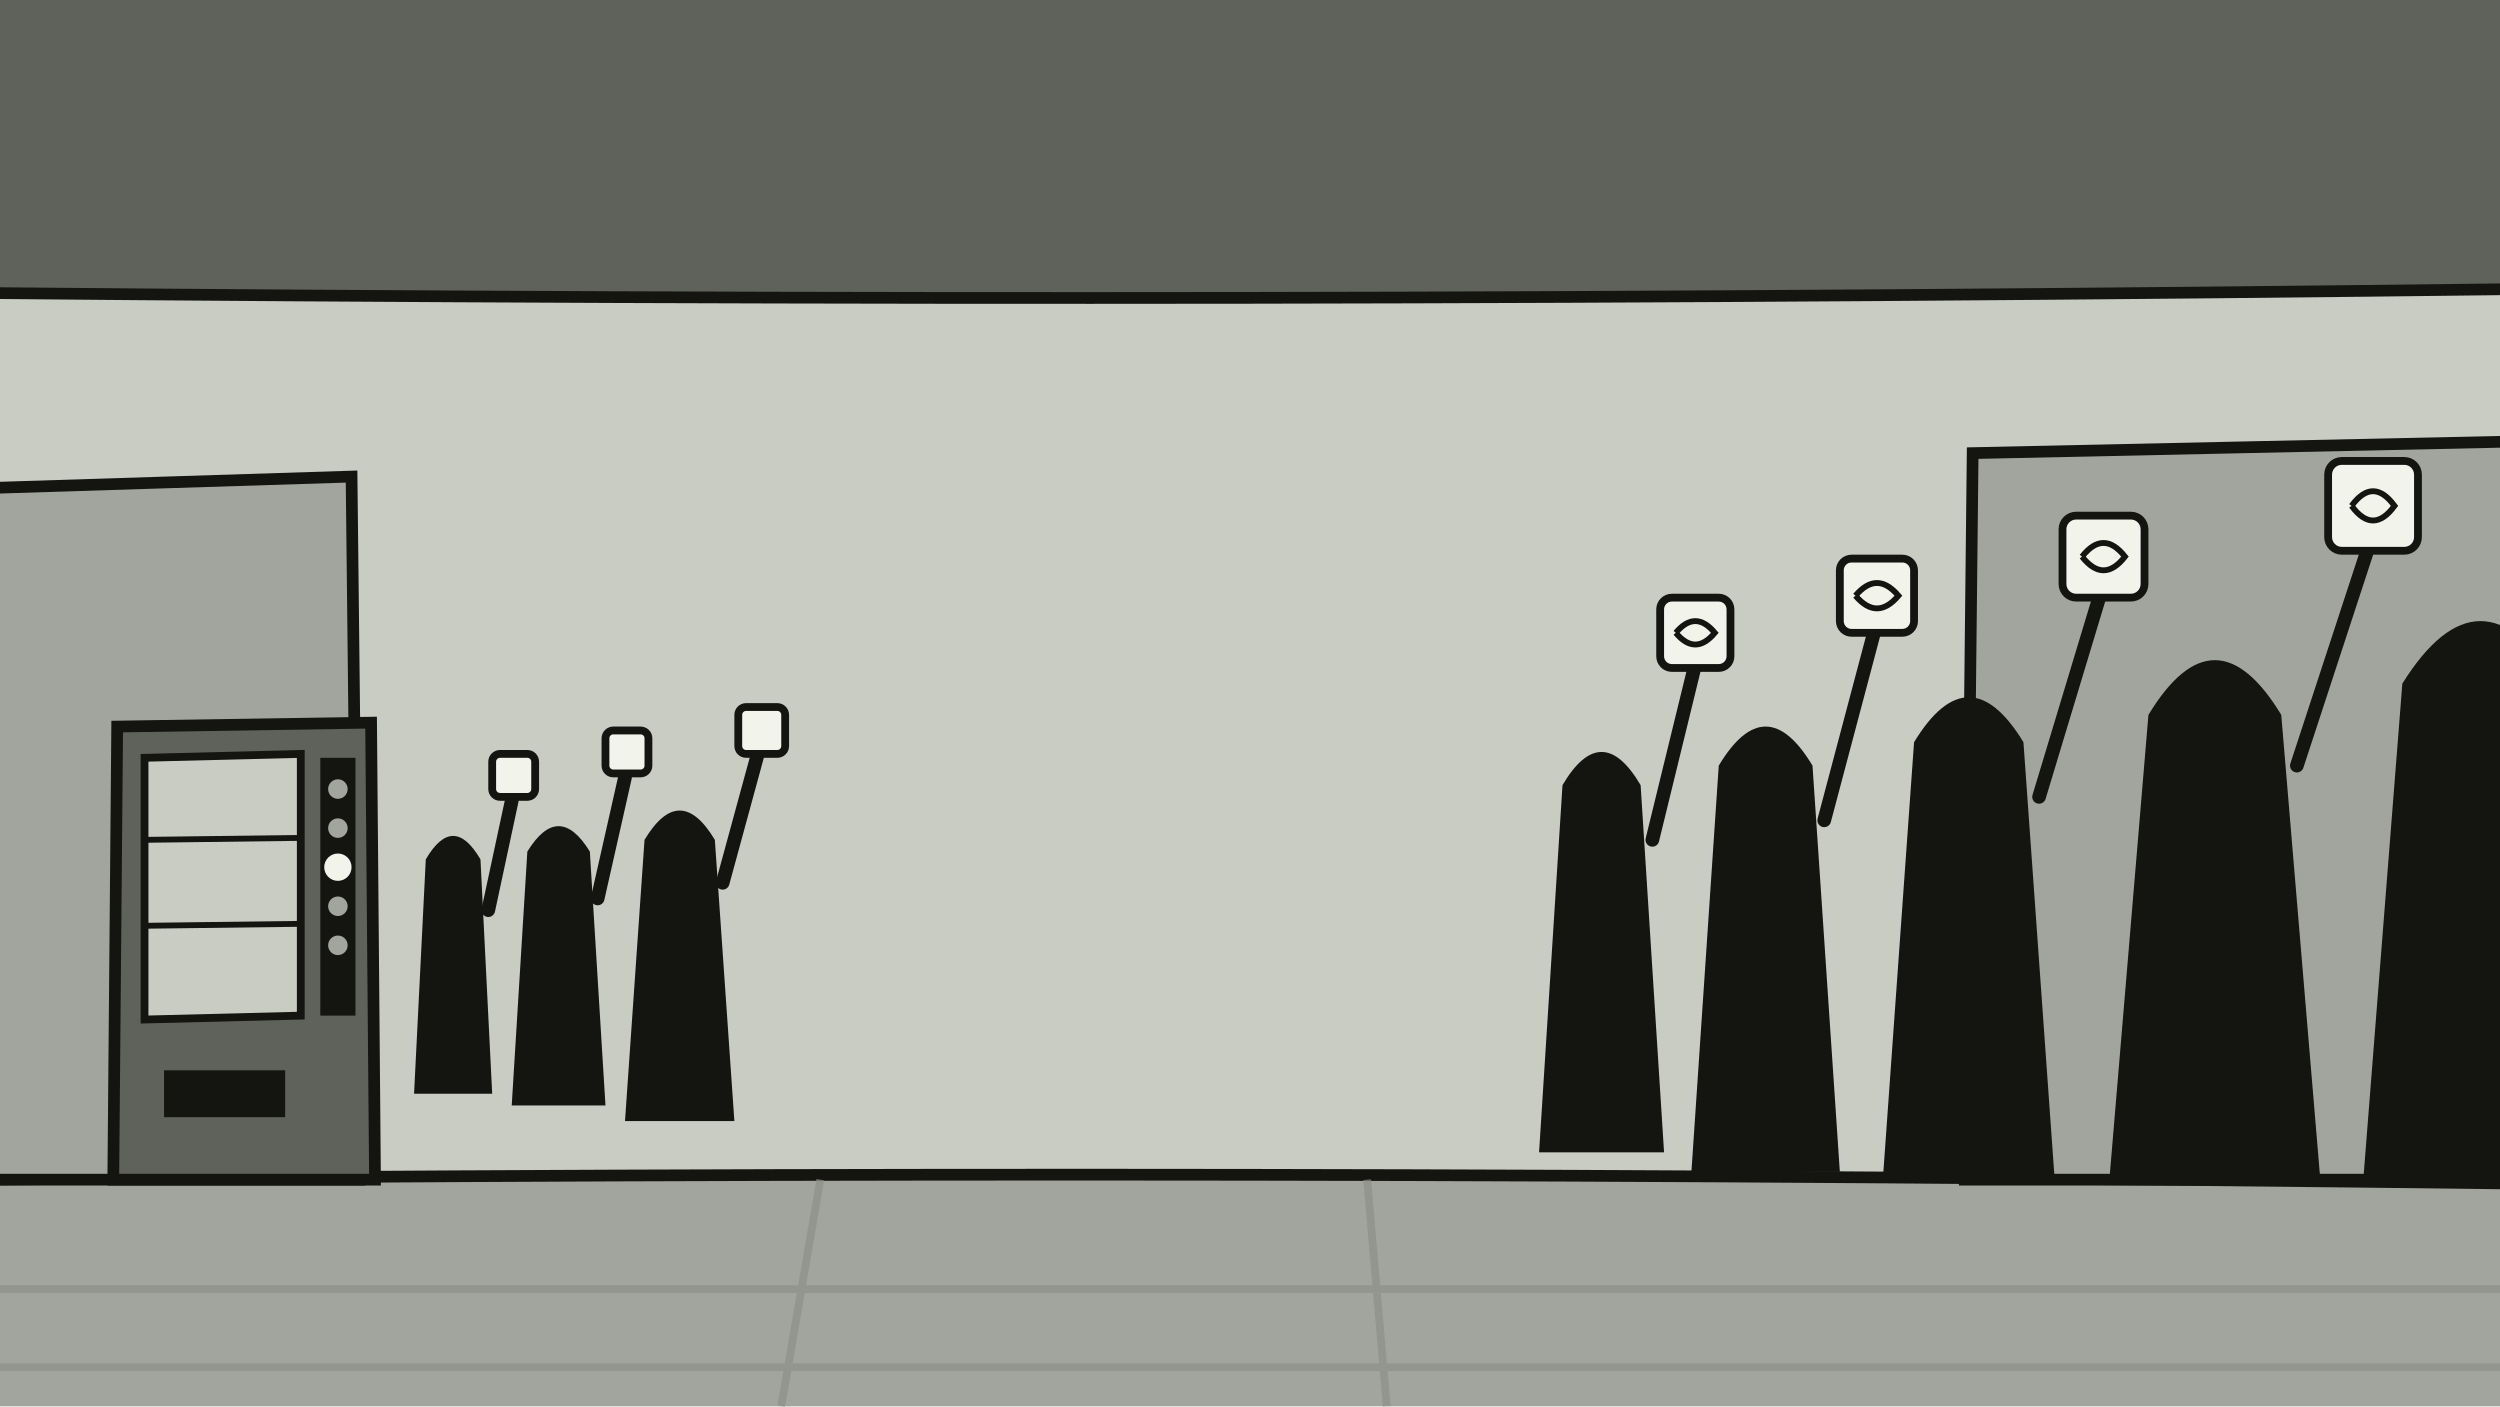
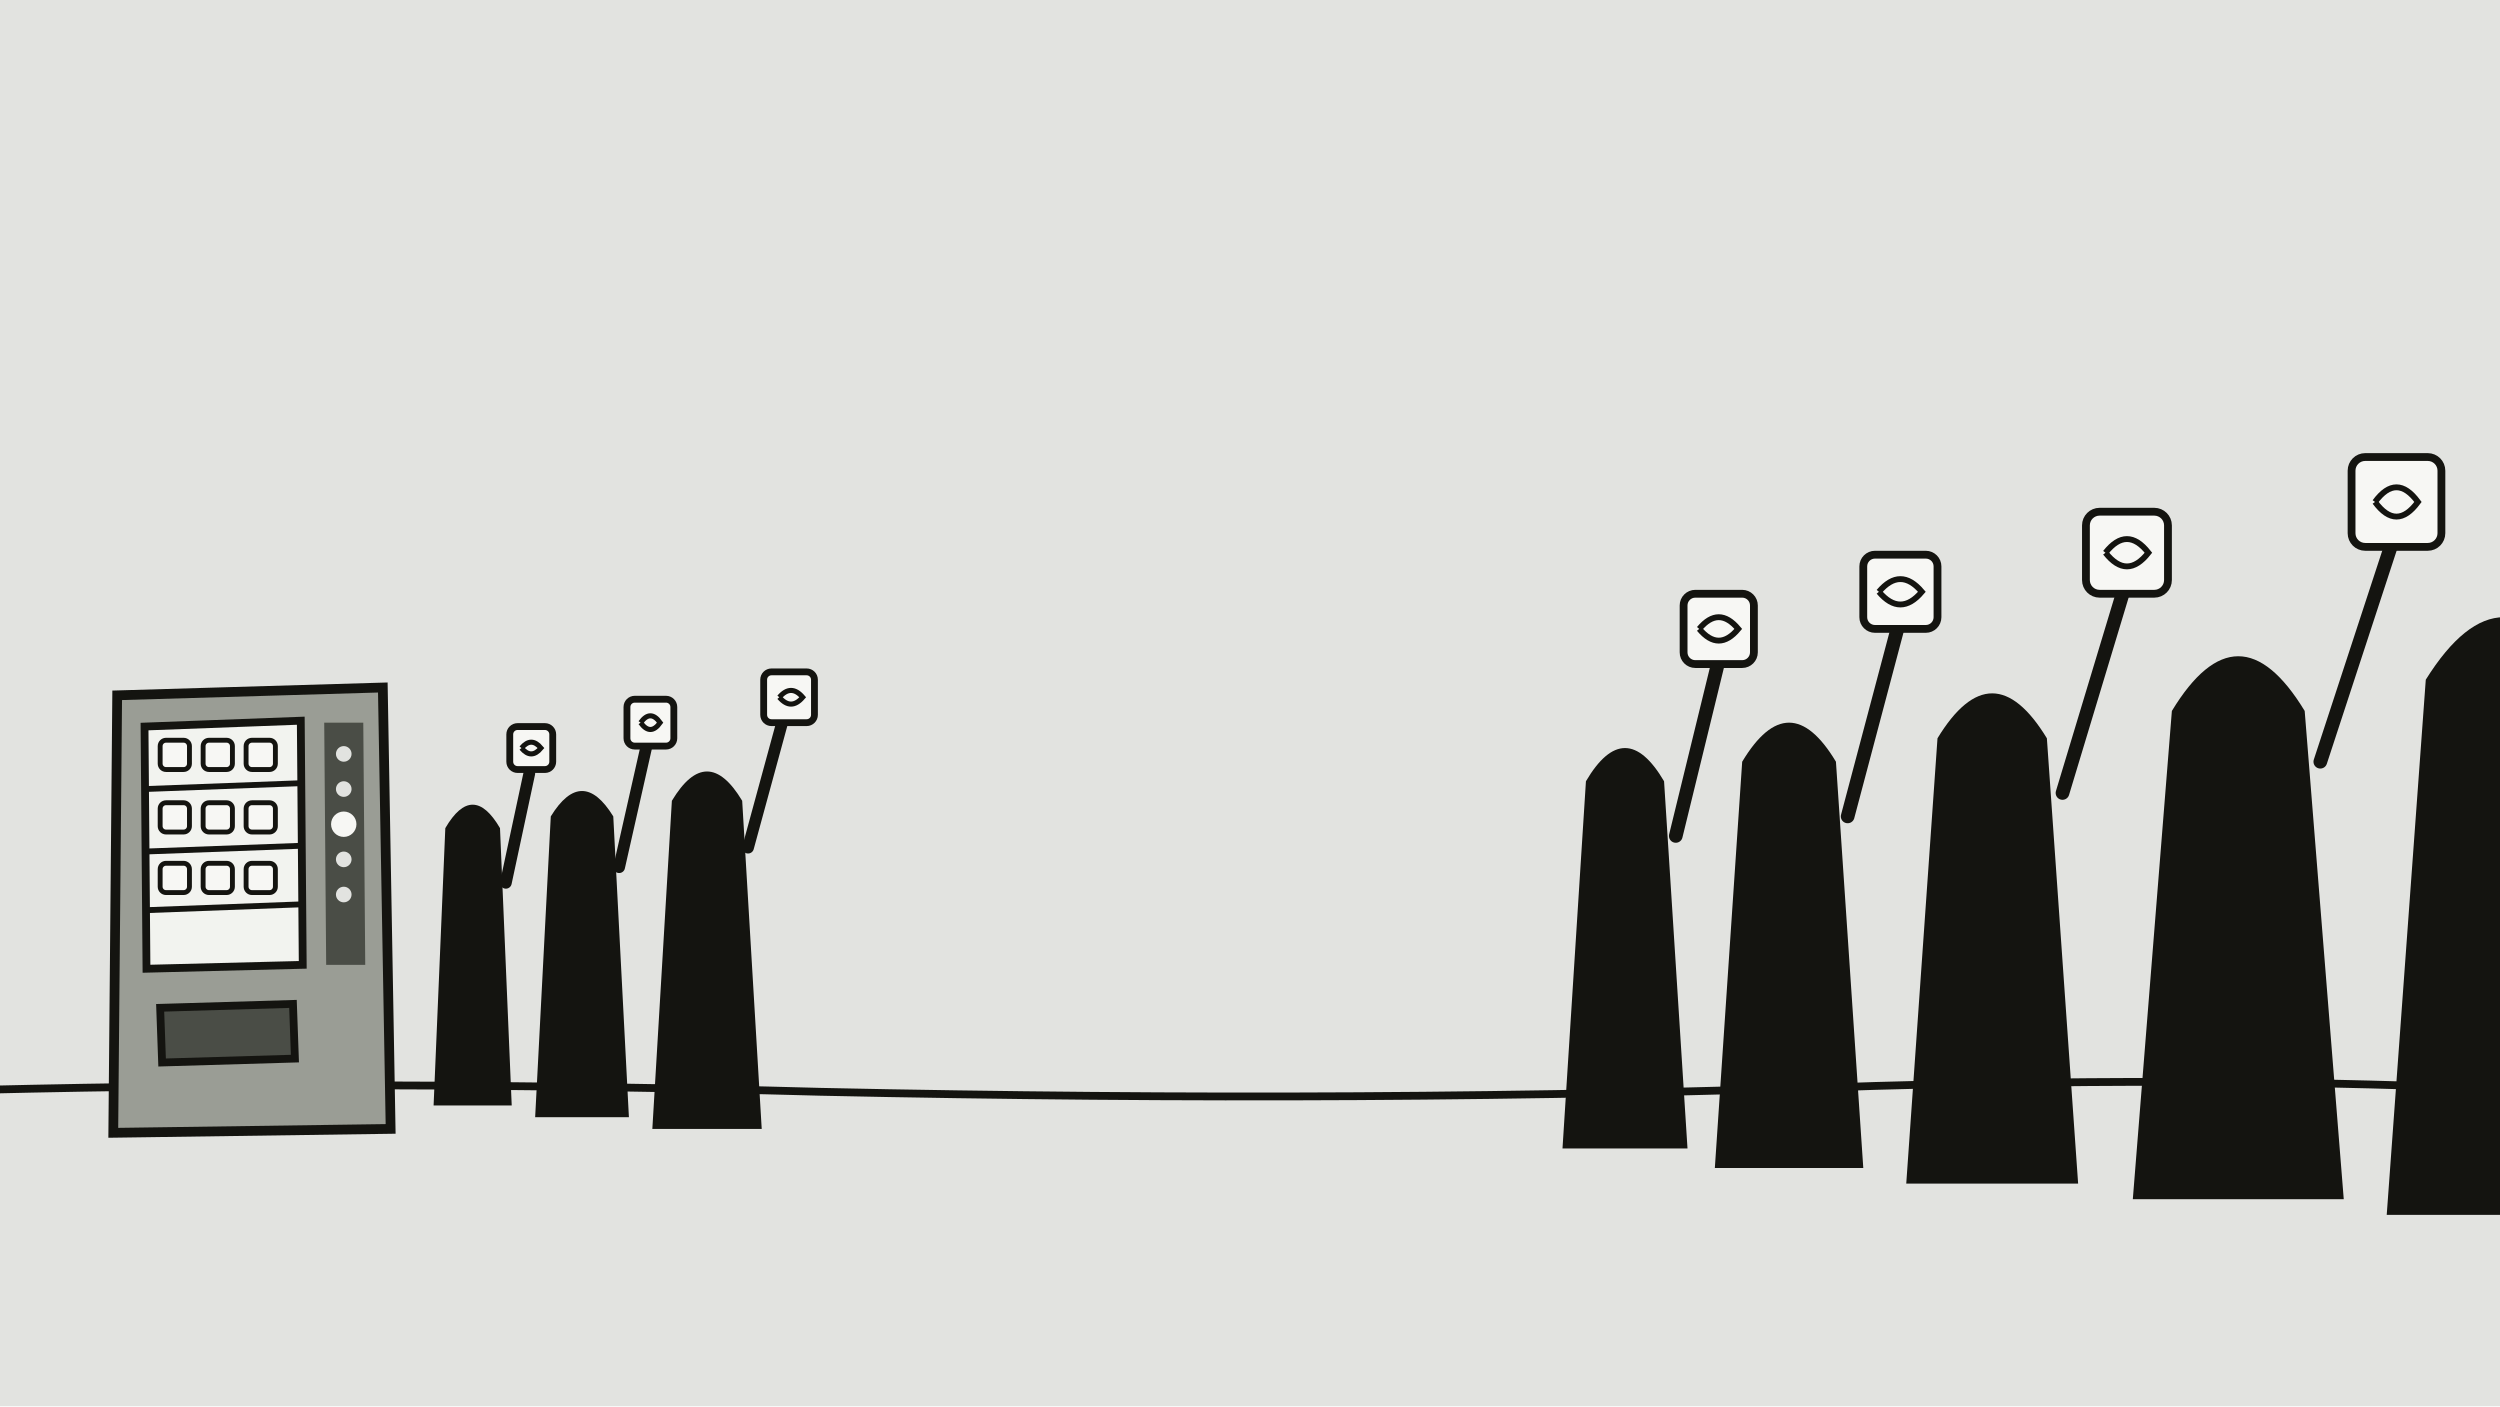
<svg xmlns="http://www.w3.org/2000/svg" viewBox="0 0 1280 720" width="1280" height="720">
-   <rect width="1280" height="720" fill="#d4d7cf" />
-   <rect width="1280" height="150" fill="#5f625b" />
-   <rect y="150" width="1280" height="454" fill="#c9ccc3" />
-   <rect y="604" width="1280" height="116" fill="#a2a59d" />
-   <path d="M-10 604 Q640 598 1290 606" stroke="#141410" stroke-width="6" fill="none" />
-   <path d="M-10 150 Q640 156 1290 148" stroke="#141410" stroke-width="6" fill="none" />
-   <g fill="#a2a59d" stroke="#141410" stroke-width="6">
-     <path d="M-10 250 L180 244 L184 604 L-10 604 Z" />
-     <path d="M1010 232 L1290 226 L1290 604 L1006 604 Z" />
-   </g>
-   <path d="M60 372 L190 370 L192 604 L58 604 Z" fill="#5f625b" stroke="#141410" stroke-width="6" />
-   <path d="M74 388 L154 386 L154 520 L74 522 Z" fill="#c9ccc3" stroke="#141410" stroke-width="4" />
-   <g stroke="#141410" stroke-width="3">
-     <path d="M74 430 L154 429" />
-     <path d="M74 474 L154 473" />
-   </g>
-   <path d="M164 388 L182 388 L182 520 L164 520 Z" fill="#141410" />
-   <g fill="#a2a59d">
-     <circle cx="173" cy="404" r="5" />
-     <circle cx="173" cy="424" r="5" />
-     <circle cx="173" cy="464" r="5" />
-     <circle cx="173" cy="484" r="5" />
-   </g>
-   <circle cx="173" cy="444" r="7" fill="#f2f4ec" />
-   <path d="M84 548 L146 548 L146 572 L84 572 Z" fill="#141410" />
-   <g fill="#141410">
-     <path d="M218 440 Q232 416 246 440 L252 560 L212 560 Z" />
-     <path d="M270 436 Q286 410 302 436 L310 566 L262 566 Z" />
-     <path d="M330 430 Q348 400 366 430 L376 574 L320 574 Z" />
+   <rect width="1280" height="720" fill="#e2e3e0" />
+   <path d="M-10 558 Q200 553 420 559 Q700 565 960 556 Q1140 551 1290 558" stroke="#141410" stroke-width="4" fill="none" stroke-linecap="round" />
+   <g>
+     <path d="M60 356 L196 352 L200 578 L58 580 Z" fill="#9a9d95" stroke="#141410" stroke-width="5" />
+     <path d="M74 372 L154 369 L155 494 L75 496 Z" fill="#f2f3ef" stroke="#141410" stroke-width="4" />
+     <g stroke="#141410" stroke-width="3">
+       <path d="M74 404 L154 401" />
+       <path d="M74 436 L155 433" />
+       <path d="M75 466 L155 463" />
+     </g>
+     <g fill="#f7f7f4" stroke="#141410" stroke-width="2.5">
+       <rect x="82" y="379" width="15" height="15" rx="3" />
+       <rect x="104" y="379" width="15" height="15" rx="3" />
+       <rect x="126" y="379" width="15" height="15" rx="3" />
+       <rect x="82" y="411" width="15" height="15" rx="3" />
+       <rect x="104" y="411" width="15" height="15" rx="3" />
+       <rect x="126" y="411" width="15" height="15" rx="3" />
+       <rect x="82" y="442" width="15" height="15" rx="3" />
+       <rect x="104" y="442" width="15" height="15" rx="3" />
+       <rect x="126" y="442" width="15" height="15" rx="3" />
+     </g>
+     <path d="M166 370 L186 370 L187 494 L167 494 Z" fill="#4a4d46" />
+     <g fill="#e2e3e0">
+       <circle cx="176" cy="386" r="4" />
+       <circle cx="176" cy="404" r="4" />
+       <circle cx="176" cy="440" r="4" />
+       <circle cx="176" cy="458" r="4" />
+     </g>
+     <circle cx="176" cy="422" r="6.5" fill="#f7f7f4" />
+     <path d="M82 516 L150 514 L151 542 L83 544 Z" fill="#4a4d46" stroke="#141410" stroke-width="4" />
  </g>
  <g fill="#141410">
-     <path d="M800 402 Q820 368 840 402 L852 590 L788 590 Z" />
-     <path d="M880 392 Q904 352 928 392 L942 600 L866 600 Z" />
-     <path d="M980 380 Q1008 334 1036 380 L1052 604 L964 604 Z" />
-     <path d="M1100 366 Q1134 310 1168 366 L1188 604 L1080 604 Z" />
-     <path d="M1230 350 Q1270 286 1310 350 L1330 604 L1210 604 Z" />
+     <path d="M228 424 Q242 400 256 424 L262 566 L222 566 Z" />
+     <path d="M282 418 Q298 392 314 418 L322 572 L274 572 Z" />
+     <path d="M344 410 Q362 380 380 410 L390 578 L334 578 Z" />
+   </g>
+   <g stroke="#141410" stroke-width="6" fill="none" stroke-linecap="round">
+     <path d="M259 452 L271 396" />
+     <path d="M317 444 L331 382" />
+     <path d="M383 434 L401 368" />
+   </g>
+   <g fill="#f7f7f4" stroke="#141410" stroke-width="3.5">
+     <rect x="261" y="372" width="22" height="22" rx="4" />
+     <rect x="321" y="358" width="24" height="24" rx="4" />
+     <rect x="391" y="344" width="26" height="26" rx="4" />
+   </g>
+   <g stroke="#141410" stroke-width="2.6" fill="none">
+     <path d="M267 383 Q272 377 277 383 Q272 389 267 383" />
+     <path d="M328 370 Q333 363 338 370 Q333 377 328 370" />
+     <path d="M399 357 Q405 350 411 357 Q405 364 399 357" />
+   </g>
+   <g fill="#141410">
+     <path d="M812 400 Q832 366 852 400 L864 588 L800 588 Z" />
+     <path d="M892 390 Q916 350 940 390 L954 598 L878 598 Z" />
+     <path d="M992 378 Q1020 332 1048 378 L1064 606 L976 606 Z" />
+     <path d="M1112 364 Q1146 308 1180 364 L1200 614 L1092 614 Z" />
+     <path d="M1242 348 Q1282 284 1322 348 L1342 622 L1222 622 Z" />
  </g>
  <g stroke="#141410" stroke-width="7" fill="none" stroke-linecap="round">
-     <path d="M846 430 L868 340" />
-     <path d="M934 420 L960 322" />
-     <path d="M1044 408 L1076 302" />
-     <path d="M1176 392 L1214 276" />
-     <path d="M1318 376 L1362 250" />
-     <path d="M250 466 L262 410" />
-     <path d="M306 460 L320 398" />
-     <path d="M370 452 L388 386" />
+     <path d="M858 428 L880 338" />
+     <path d="M946 418 L972 320" />
+     <path d="M1056 406 L1088 300" />
+     <path d="M1188 390 L1226 274" />
+     <path d="M1330 374 L1374 248" />
  </g>
-   <g fill="#f2f4ec" stroke="#141410" stroke-width="4">
-     <rect x="850" y="306" width="36" height="36" rx="6" />
-     <rect x="942" y="286" width="38" height="38" rx="6" />
-     <rect x="1056" y="264" width="42" height="42" rx="7" />
-     <rect x="1192" y="236" width="46" height="46" rx="7" />
-     <rect x="1338" y="208" width="50" height="50" rx="8" />
-     <rect x="252" y="386" width="22" height="22" rx="4" />
-     <rect x="310" y="374" width="22" height="22" rx="4" />
-     <rect x="378" y="362" width="24" height="24" rx="4" />
+   <g fill="#f7f7f4" stroke="#141410" stroke-width="4">
+     <rect x="862" y="304" width="36" height="36" rx="6" />
+     <rect x="954" y="284" width="38" height="38" rx="6" />
+     <rect x="1068" y="262" width="42" height="42" rx="7" />
+     <rect x="1204" y="234" width="46" height="46" rx="7" />
+     <rect x="1350" y="206" width="50" height="50" rx="8" />
  </g>
  <g stroke="#141410" stroke-width="3" fill="none">
-     <path d="M858 324 Q868 312 878 324 Q868 336 858 324" />
-     <path d="M950 305 Q961 292 972 305 Q961 318 950 305" />
-     <path d="M1066 285 Q1077 271 1088 285 Q1077 299 1066 285" />
-     <path d="M1204 259 Q1215 244 1226 259 Q1215 274 1204 259" />
-   </g>
-   <g stroke="#8d9088" stroke-width="4" fill="none" opacity="0.7">
-     <path d="M-10 660 L1290 660" />
-     <path d="M-10 700 L1290 700" />
-     <path d="M420 604 L400 720" />
-     <path d="M700 604 L710 720" />
+     <path d="M870 322 Q880 310 890 322 Q880 334 870 322" />
+     <path d="M962 303 Q973 290 984 303 Q973 316 962 303" />
+     <path d="M1078 283 Q1089 269 1100 283 Q1089 297 1078 283" />
+     <path d="M1216 257 Q1227 242 1238 257 Q1227 272 1216 257" />
+     <path d="M1362 229 Q1375 213 1388 229 Q1375 245 1362 229" />
  </g>
</svg>
